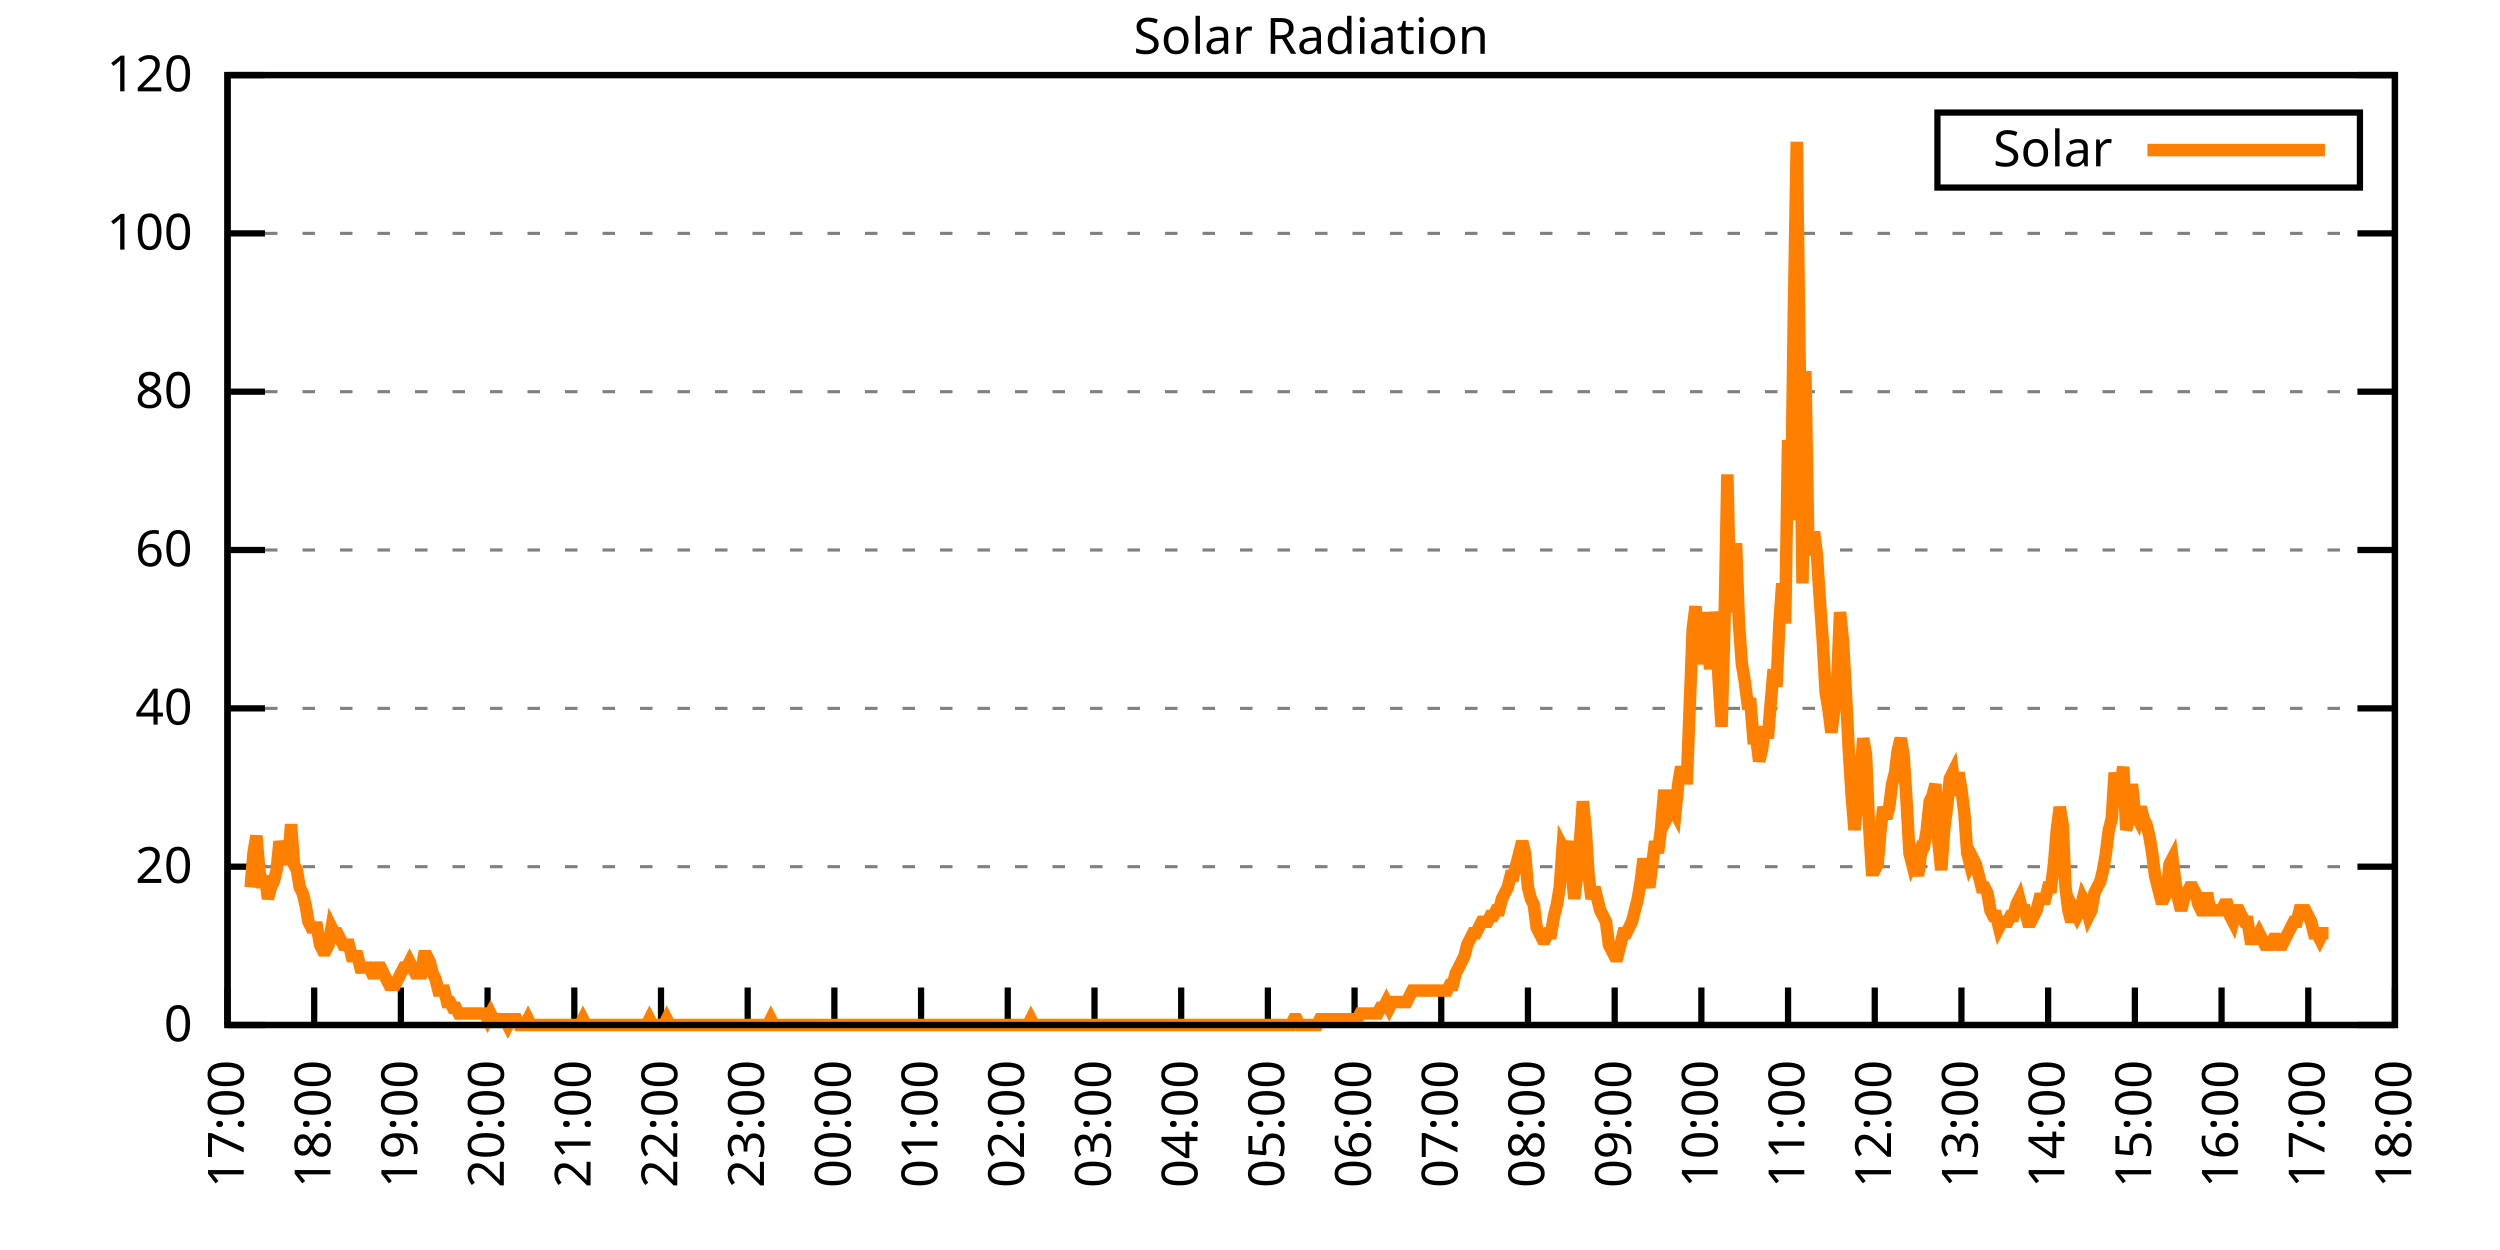
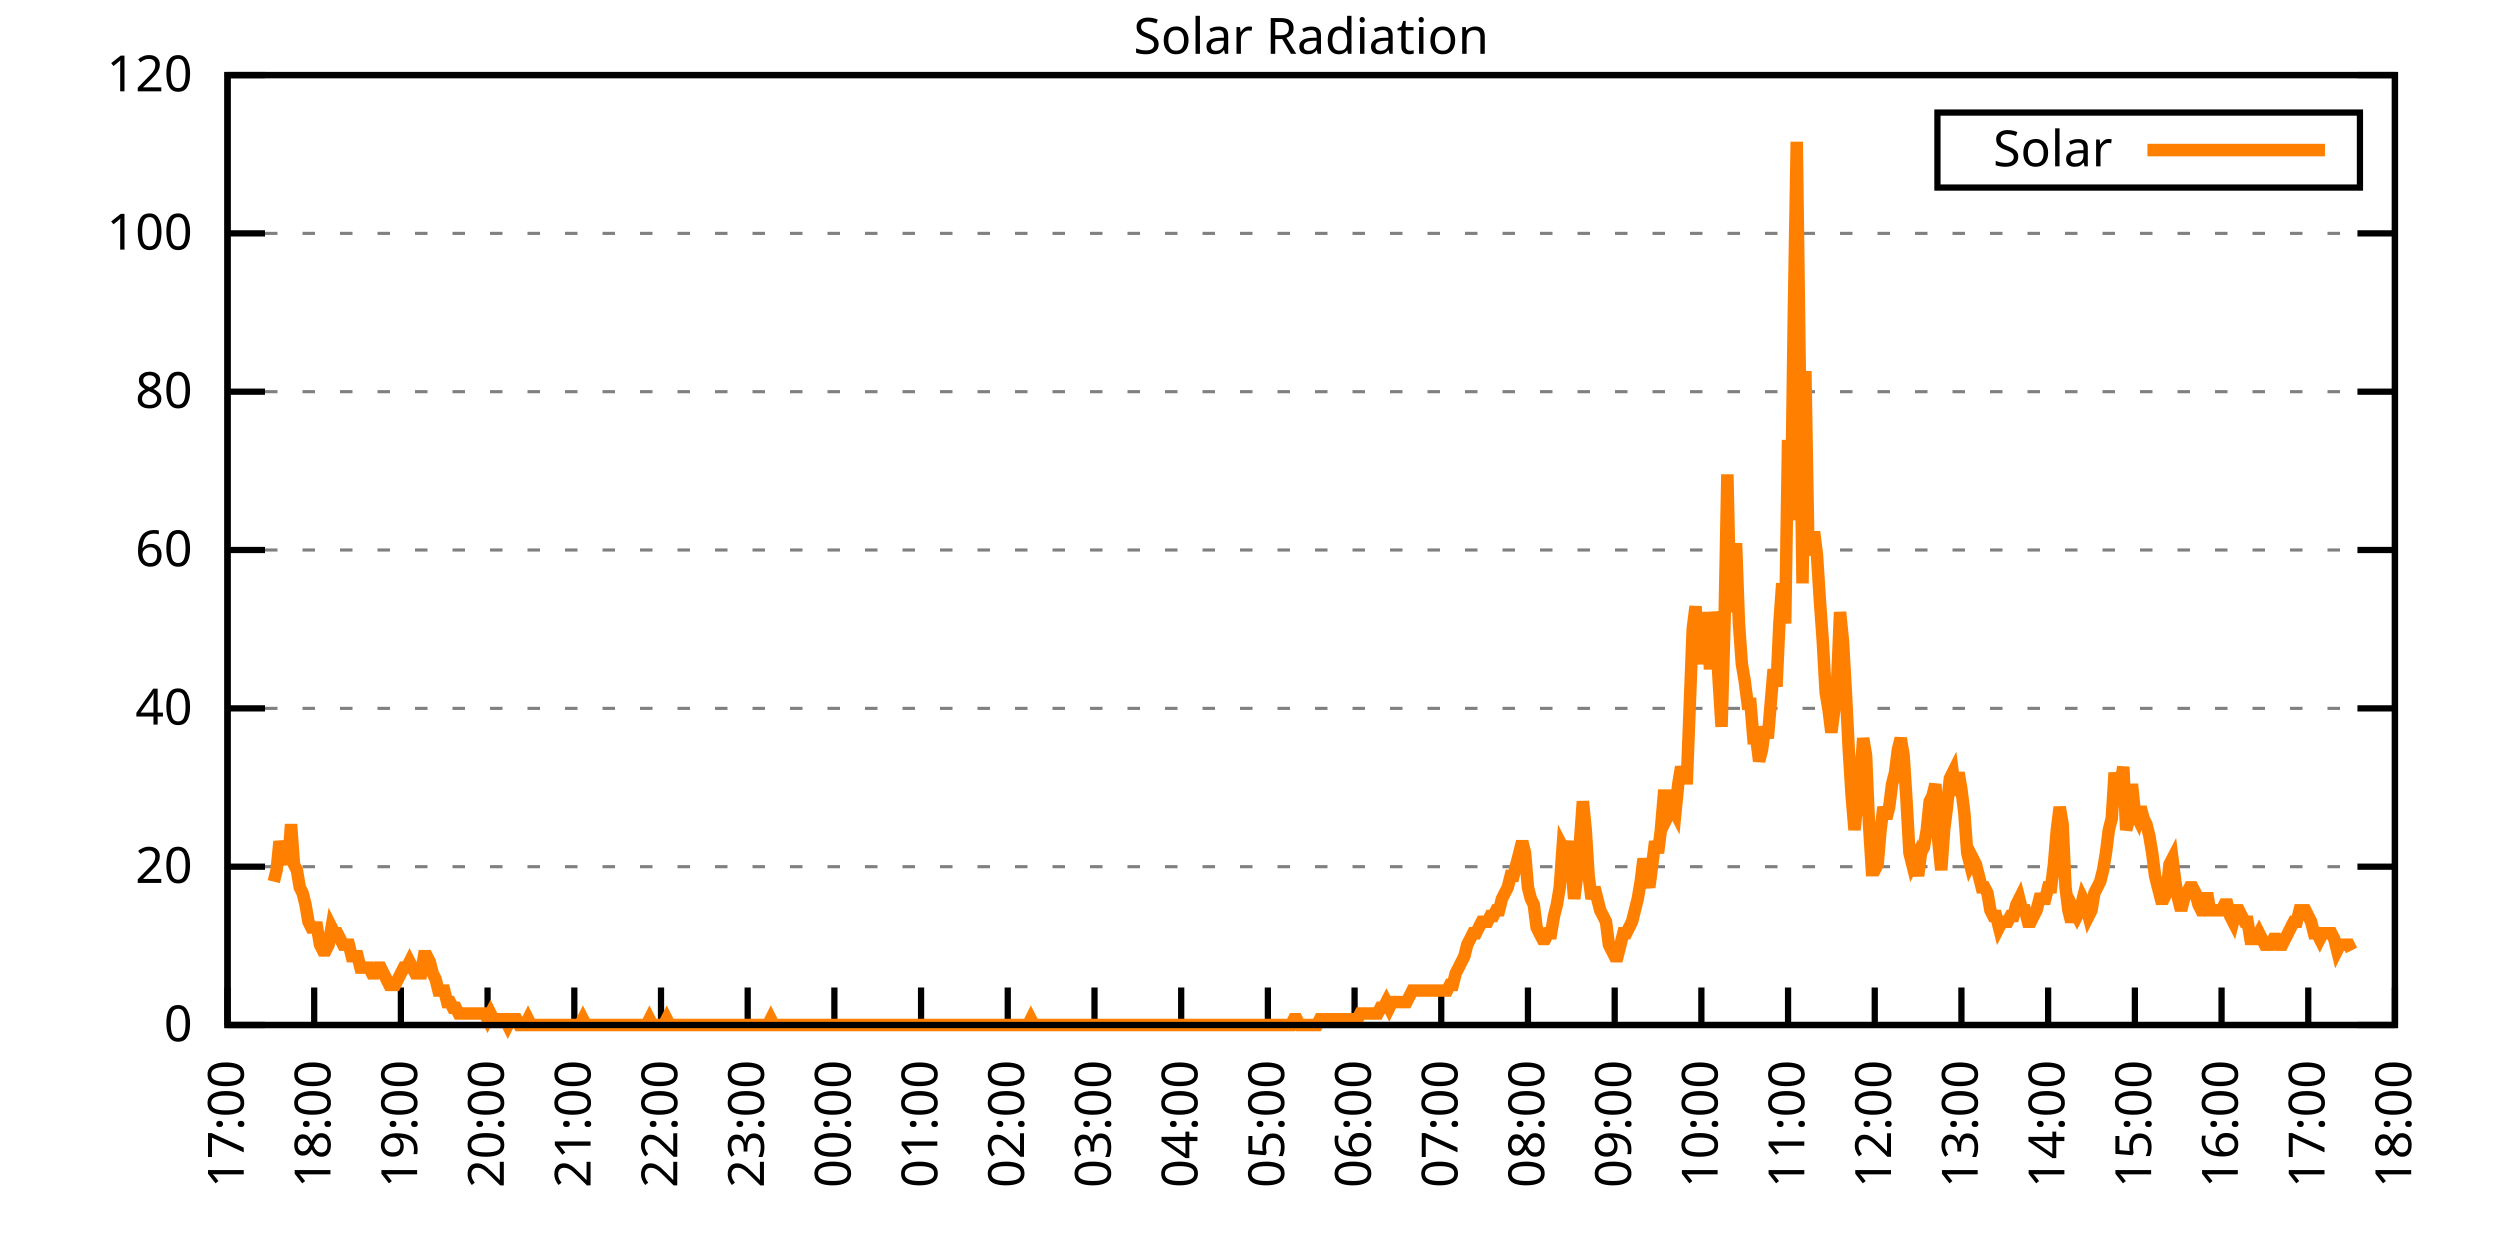
<svg xmlns="http://www.w3.org/2000/svg" xmlns:xlink="http://www.w3.org/1999/xlink" width="400" height="200" viewBox="0 0 400 200">
  <g id="gnuplot_canvas">
    <rect x="0" y="0" width="400" height="200" fill="none" />
    <defs>
      <circle id="gpDot" r="0.5" stroke-width="0.5" stroke="currentColor" />
      <path id="gpPt0" stroke-width="0.333" stroke="currentColor" d="M-1,0 h2 M0,-1 v2" />
      <path id="gpPt1" stroke-width="0.333" stroke="currentColor" d="M-1,-1 L1,1 M1,-1 L-1,1" />
      <path id="gpPt2" stroke-width="0.333" stroke="currentColor" d="M-1,0 L1,0 M0,-1 L0,1 M-1,-1 L1,1 M-1,1 L1,-1" />
      <rect id="gpPt3" stroke-width="0.333" stroke="currentColor" x="-1" y="-1" width="2" height="2" />
      <rect id="gpPt4" stroke-width="0.333" stroke="currentColor" fill="currentColor" x="-1" y="-1" width="2" height="2" />
      <circle id="gpPt5" stroke-width="0.333" stroke="currentColor" cx="0" cy="0" r="1" />
      <use xlink:href="#gpPt5" id="gpPt6" fill="currentColor" stroke="none" />
      <path id="gpPt7" stroke-width="0.333" stroke="currentColor" d="M0,-1.33 L-1.33,0.67 L1.33,0.67 z" />
      <use xlink:href="#gpPt7" id="gpPt8" fill="currentColor" stroke="none" />
      <use xlink:href="#gpPt7" id="gpPt9" stroke="currentColor" transform="rotate(180)" />
      <use xlink:href="#gpPt9" id="gpPt10" fill="currentColor" stroke="none" />
      <use xlink:href="#gpPt3" id="gpPt11" stroke="currentColor" transform="rotate(45)" />
      <use xlink:href="#gpPt11" id="gpPt12" fill="currentColor" stroke="none" />
      <path id="gpPt13" stroke-width="0.333" stroke="currentColor" d="M0,1.330 L1.265,0.411 L0.782,-1.067 L-0.782,-1.076 L-1.265,0.411 z" />
      <use xlink:href="#gpPt13" id="gpPt14" fill="currentColor" stroke="none" />
      <filter id="textbox" filterUnits="objectBoundingBox" x="0" y="0" height="1" width="1">
        <feFlood flood-color="white" flood-opacity="1" result="bgnd" />
        <feComposite in="SourceGraphic" in2="bgnd" operator="atop" />
      </filter>
      <filter id="greybox" filterUnits="objectBoundingBox" x="0" y="0" height="1" width="1">
        <feFlood flood-color="lightgrey" flood-opacity="1" result="grey" />
        <feComposite in="SourceGraphic" in2="grey" operator="atop" />
      </filter>
    </defs>
    <g fill="none" color="white" stroke="currentColor" stroke-width="1.00" stroke-linecap="butt" stroke-linejoin="miter">
</g>
    <g fill="none" color="black" stroke="currentColor" stroke-width="1.00" stroke-linecap="butt" stroke-linejoin="miter">
      <g stroke="none" shape-rendering="crispEdges">
        <polygon fill="rgb(255, 255, 255)" points="36.40,164.00 383.18,164.00 383.18,12.02 36.40,12.02 " />
      </g>
    </g>
    <g fill="none" color="black" stroke="currentColor" stroke-width="1.00" stroke-linecap="butt" stroke-linejoin="miter">
</g>
    <g fill="none" color="black" stroke="black" stroke-width="0.50" stroke-linecap="butt" stroke-linejoin="miter">
</g>
    <g fill="none" color="gray" stroke="currentColor" stroke-width="0.50" stroke-linecap="butt" stroke-linejoin="miter">
      <path stroke="gray" stroke-dasharray="2,4" class="gridline" d="M36.40,164.00 L383.19,164.00  " />
    </g>
    <g fill="none" color="gray" stroke="gray" stroke-width="1.00" stroke-linecap="butt" stroke-linejoin="miter">
</g>
    <g fill="none" color="black" stroke="currentColor" stroke-width="1.00" stroke-linecap="butt" stroke-linejoin="miter">
      <path stroke="black" d="M36.40,164.00 L42.40,164.00 M383.19,164.00 L377.19,164.00  " />
      <g transform="translate(30.80,166.60)" stroke="none" fill="black" font-family="Sans" font-size="8.00" text-anchor="end">
        <text>
          <tspan font-family="Sans"> 0</tspan>
        </text>
      </g>
    </g>
    <g fill="none" color="black" stroke="currentColor" stroke-width="1.00" stroke-linecap="butt" stroke-linejoin="miter">
</g>
    <g fill="none" color="black" stroke="black" stroke-width="0.50" stroke-linecap="butt" stroke-linejoin="miter">
</g>
    <g fill="none" color="gray" stroke="currentColor" stroke-width="0.50" stroke-linecap="butt" stroke-linejoin="miter">
      <path stroke="gray" stroke-dasharray="2,4" class="gridline" d="M36.40,138.67 L383.19,138.67  " />
    </g>
    <g fill="none" color="gray" stroke="gray" stroke-width="1.00" stroke-linecap="butt" stroke-linejoin="miter">
</g>
    <g fill="none" color="black" stroke="currentColor" stroke-width="1.00" stroke-linecap="butt" stroke-linejoin="miter">
      <path stroke="black" d="M36.40,138.67 L42.40,138.67 M383.19,138.67 L377.19,138.67  " />
      <g transform="translate(30.80,141.27)" stroke="none" fill="black" font-family="Sans" font-size="8.00" text-anchor="end">
        <text>
          <tspan font-family="Sans"> 20</tspan>
        </text>
      </g>
    </g>
    <g fill="none" color="black" stroke="currentColor" stroke-width="1.00" stroke-linecap="butt" stroke-linejoin="miter">
</g>
    <g fill="none" color="black" stroke="black" stroke-width="0.50" stroke-linecap="butt" stroke-linejoin="miter">
</g>
    <g fill="none" color="gray" stroke="currentColor" stroke-width="0.50" stroke-linecap="butt" stroke-linejoin="miter">
      <path stroke="gray" stroke-dasharray="2,4" class="gridline" d="M36.40,113.34 L383.19,113.34  " />
    </g>
    <g fill="none" color="gray" stroke="gray" stroke-width="1.00" stroke-linecap="butt" stroke-linejoin="miter">
</g>
    <g fill="none" color="black" stroke="currentColor" stroke-width="1.00" stroke-linecap="butt" stroke-linejoin="miter">
      <path stroke="black" d="M36.40,113.34 L42.40,113.34 M383.19,113.34 L377.19,113.34  " />
      <g transform="translate(30.80,115.94)" stroke="none" fill="black" font-family="Sans" font-size="8.00" text-anchor="end">
        <text>
          <tspan font-family="Sans"> 40</tspan>
        </text>
      </g>
    </g>
    <g fill="none" color="black" stroke="currentColor" stroke-width="1.00" stroke-linecap="butt" stroke-linejoin="miter">
</g>
    <g fill="none" color="black" stroke="black" stroke-width="0.50" stroke-linecap="butt" stroke-linejoin="miter">
</g>
    <g fill="none" color="gray" stroke="currentColor" stroke-width="0.50" stroke-linecap="butt" stroke-linejoin="miter">
      <path stroke="gray" stroke-dasharray="2,4" class="gridline" d="M36.40,88.00 L383.19,88.00  " />
    </g>
    <g fill="none" color="gray" stroke="gray" stroke-width="1.00" stroke-linecap="butt" stroke-linejoin="miter">
</g>
    <g fill="none" color="black" stroke="currentColor" stroke-width="1.00" stroke-linecap="butt" stroke-linejoin="miter">
      <path stroke="black" d="M36.40,88.00 L42.40,88.00 M383.19,88.00 L377.19,88.00  " />
      <g transform="translate(30.80,90.60)" stroke="none" fill="black" font-family="Sans" font-size="8.00" text-anchor="end">
        <text>
          <tspan font-family="Sans"> 60</tspan>
        </text>
      </g>
    </g>
    <g fill="none" color="black" stroke="currentColor" stroke-width="1.00" stroke-linecap="butt" stroke-linejoin="miter">
</g>
    <g fill="none" color="black" stroke="black" stroke-width="0.50" stroke-linecap="butt" stroke-linejoin="miter">
</g>
    <g fill="none" color="gray" stroke="currentColor" stroke-width="0.50" stroke-linecap="butt" stroke-linejoin="miter">
      <path stroke="gray" stroke-dasharray="2,4" class="gridline" d="M36.40,62.67 L383.19,62.67  " />
    </g>
    <g fill="none" color="gray" stroke="gray" stroke-width="1.00" stroke-linecap="butt" stroke-linejoin="miter">
</g>
    <g fill="none" color="black" stroke="currentColor" stroke-width="1.00" stroke-linecap="butt" stroke-linejoin="miter">
      <path stroke="black" d="M36.40,62.67 L42.40,62.67 M383.19,62.67 L377.19,62.67  " />
      <g transform="translate(30.80,65.27)" stroke="none" fill="black" font-family="Sans" font-size="8.00" text-anchor="end">
        <text>
          <tspan font-family="Sans"> 80</tspan>
        </text>
      </g>
    </g>
    <g fill="none" color="black" stroke="currentColor" stroke-width="1.00" stroke-linecap="butt" stroke-linejoin="miter">
</g>
    <g fill="none" color="black" stroke="black" stroke-width="0.50" stroke-linecap="butt" stroke-linejoin="miter">
</g>
    <g fill="none" color="gray" stroke="currentColor" stroke-width="0.50" stroke-linecap="butt" stroke-linejoin="miter">
      <path stroke="gray" stroke-dasharray="2,4" class="gridline" d="M36.40,37.34 L383.19,37.34  " />
    </g>
    <g fill="none" color="gray" stroke="gray" stroke-width="1.00" stroke-linecap="butt" stroke-linejoin="miter">
</g>
    <g fill="none" color="black" stroke="currentColor" stroke-width="1.00" stroke-linecap="butt" stroke-linejoin="miter">
      <path stroke="black" d="M36.40,37.34 L42.40,37.34 M383.19,37.34 L377.19,37.34  " />
      <g transform="translate(30.80,39.94)" stroke="none" fill="black" font-family="Sans" font-size="8.00" text-anchor="end">
        <text>
          <tspan font-family="Sans"> 100</tspan>
        </text>
      </g>
    </g>
    <g fill="none" color="black" stroke="currentColor" stroke-width="1.00" stroke-linecap="butt" stroke-linejoin="miter">
</g>
    <g fill="none" color="black" stroke="black" stroke-width="0.50" stroke-linecap="butt" stroke-linejoin="miter">
</g>
    <g fill="none" color="gray" stroke="currentColor" stroke-width="0.50" stroke-linecap="butt" stroke-linejoin="miter">
      <path stroke="gray" stroke-dasharray="2,4" class="gridline" d="M36.40,12.01 L383.19,12.01  " />
    </g>
    <g fill="none" color="gray" stroke="gray" stroke-width="1.00" stroke-linecap="butt" stroke-linejoin="miter">
</g>
    <g fill="none" color="black" stroke="currentColor" stroke-width="1.00" stroke-linecap="butt" stroke-linejoin="miter">
      <path stroke="black" d="M36.40,12.01 L42.40,12.01 M383.19,12.01 L377.19,12.01  " />
      <g transform="translate(30.80,14.61)" stroke="none" fill="black" font-family="Sans" font-size="8.00" text-anchor="end">
        <text>
          <tspan font-family="Sans"> 120</tspan>
        </text>
      </g>
    </g>
    <g fill="none" color="black" stroke="currentColor" stroke-width="1.00" stroke-linecap="butt" stroke-linejoin="miter">
      <path stroke="black" d="M36.40,164.00 L36.40,158.00  " />
      <g transform="translate(39.00,169.60) rotate(270.00)" stroke="none" fill="black" font-family="Sans" font-size="8.00" text-anchor="end">
        <text>
          <tspan font-family="Sans">17:00</tspan>
        </text>
      </g>
    </g>
    <g fill="none" color="black" stroke="currentColor" stroke-width="1.00" stroke-linecap="butt" stroke-linejoin="miter">
      <path stroke="black" d="M50.27,164.00 L50.27,158.00  " />
      <g transform="translate(52.87,169.60) rotate(270.00)" stroke="none" fill="black" font-family="Sans" font-size="8.00" text-anchor="end">
        <text>
          <tspan font-family="Sans">18:00</tspan>
        </text>
      </g>
    </g>
    <g fill="none" color="black" stroke="currentColor" stroke-width="1.00" stroke-linecap="butt" stroke-linejoin="miter">
      <path stroke="black" d="M64.14,164.00 L64.14,158.00  " />
      <g transform="translate(66.74,169.60) rotate(270.00)" stroke="none" fill="black" font-family="Sans" font-size="8.00" text-anchor="end">
        <text>
          <tspan font-family="Sans">19:00</tspan>
        </text>
      </g>
    </g>
    <g fill="none" color="black" stroke="currentColor" stroke-width="1.00" stroke-linecap="butt" stroke-linejoin="miter">
      <path stroke="black" d="M78.01,164.00 L78.01,158.00  " />
      <g transform="translate(80.61,169.60) rotate(270.00)" stroke="none" fill="black" font-family="Sans" font-size="8.00" text-anchor="end">
        <text>
          <tspan font-family="Sans">20:00</tspan>
        </text>
      </g>
    </g>
    <g fill="none" color="black" stroke="currentColor" stroke-width="1.00" stroke-linecap="butt" stroke-linejoin="miter">
      <path stroke="black" d="M91.89,164.00 L91.89,158.00  " />
      <g transform="translate(94.49,169.60) rotate(270.00)" stroke="none" fill="black" font-family="Sans" font-size="8.00" text-anchor="end">
        <text>
          <tspan font-family="Sans">21:00</tspan>
        </text>
      </g>
    </g>
    <g fill="none" color="black" stroke="currentColor" stroke-width="1.00" stroke-linecap="butt" stroke-linejoin="miter">
      <path stroke="black" d="M105.76,164.00 L105.76,158.00  " />
      <g transform="translate(108.36,169.60) rotate(270.00)" stroke="none" fill="black" font-family="Sans" font-size="8.00" text-anchor="end">
        <text>
          <tspan font-family="Sans">22:00</tspan>
        </text>
      </g>
    </g>
    <g fill="none" color="black" stroke="currentColor" stroke-width="1.00" stroke-linecap="butt" stroke-linejoin="miter">
      <path stroke="black" d="M119.63,164.00 L119.63,158.00  " />
      <g transform="translate(122.23,169.60) rotate(270.00)" stroke="none" fill="black" font-family="Sans" font-size="8.00" text-anchor="end">
        <text>
          <tspan font-family="Sans">23:00</tspan>
        </text>
      </g>
    </g>
    <g fill="none" color="black" stroke="currentColor" stroke-width="1.00" stroke-linecap="butt" stroke-linejoin="miter">
      <path stroke="black" d="M133.50,164.00 L133.50,158.00  " />
      <g transform="translate(136.10,169.60) rotate(270.00)" stroke="none" fill="black" font-family="Sans" font-size="8.00" text-anchor="end">
        <text>
          <tspan font-family="Sans">00:00</tspan>
        </text>
      </g>
    </g>
    <g fill="none" color="black" stroke="currentColor" stroke-width="1.00" stroke-linecap="butt" stroke-linejoin="miter">
      <path stroke="black" d="M147.37,164.00 L147.37,158.00  " />
      <g transform="translate(149.97,169.60) rotate(270.00)" stroke="none" fill="black" font-family="Sans" font-size="8.00" text-anchor="end">
        <text>
          <tspan font-family="Sans">01:00</tspan>
        </text>
      </g>
    </g>
    <g fill="none" color="black" stroke="currentColor" stroke-width="1.00" stroke-linecap="butt" stroke-linejoin="miter">
      <path stroke="black" d="M161.24,164.00 L161.24,158.00  " />
      <g transform="translate(163.84,169.60) rotate(270.00)" stroke="none" fill="black" font-family="Sans" font-size="8.00" text-anchor="end">
        <text>
          <tspan font-family="Sans">02:00</tspan>
        </text>
      </g>
    </g>
    <g fill="none" color="black" stroke="currentColor" stroke-width="1.00" stroke-linecap="butt" stroke-linejoin="miter">
      <path stroke="black" d="M175.12,164.00 L175.12,158.00  " />
      <g transform="translate(177.72,169.60) rotate(270.00)" stroke="none" fill="black" font-family="Sans" font-size="8.00" text-anchor="end">
        <text>
          <tspan font-family="Sans">03:00</tspan>
        </text>
      </g>
    </g>
    <g fill="none" color="black" stroke="currentColor" stroke-width="1.00" stroke-linecap="butt" stroke-linejoin="miter">
      <path stroke="black" d="M188.99,164.00 L188.99,158.00  " />
      <g transform="translate(191.59,169.60) rotate(270.00)" stroke="none" fill="black" font-family="Sans" font-size="8.00" text-anchor="end">
        <text>
          <tspan font-family="Sans">04:00</tspan>
        </text>
      </g>
    </g>
    <g fill="none" color="black" stroke="currentColor" stroke-width="1.00" stroke-linecap="butt" stroke-linejoin="miter">
      <path stroke="black" d="M202.86,164.00 L202.86,158.00  " />
      <g transform="translate(205.46,169.60) rotate(270.00)" stroke="none" fill="black" font-family="Sans" font-size="8.00" text-anchor="end">
        <text>
          <tspan font-family="Sans">05:00</tspan>
        </text>
      </g>
    </g>
    <g fill="none" color="black" stroke="currentColor" stroke-width="1.00" stroke-linecap="butt" stroke-linejoin="miter">
      <path stroke="black" d="M216.73,164.00 L216.73,158.00  " />
      <g transform="translate(219.33,169.60) rotate(270.00)" stroke="none" fill="black" font-family="Sans" font-size="8.00" text-anchor="end">
        <text>
          <tspan font-family="Sans">06:00</tspan>
        </text>
      </g>
    </g>
    <g fill="none" color="black" stroke="currentColor" stroke-width="1.00" stroke-linecap="butt" stroke-linejoin="miter">
      <path stroke="black" d="M230.60,164.00 L230.60,158.00  " />
      <g transform="translate(233.20,169.60) rotate(270.00)" stroke="none" fill="black" font-family="Sans" font-size="8.00" text-anchor="end">
        <text>
          <tspan font-family="Sans">07:00</tspan>
        </text>
      </g>
    </g>
    <g fill="none" color="black" stroke="currentColor" stroke-width="1.00" stroke-linecap="butt" stroke-linejoin="miter">
      <path stroke="black" d="M244.47,164.00 L244.47,158.00  " />
      <g transform="translate(247.07,169.60) rotate(270.00)" stroke="none" fill="black" font-family="Sans" font-size="8.00" text-anchor="end">
        <text>
          <tspan font-family="Sans">08:00</tspan>
        </text>
      </g>
    </g>
    <g fill="none" color="black" stroke="currentColor" stroke-width="1.00" stroke-linecap="butt" stroke-linejoin="miter">
      <path stroke="black" d="M258.35,164.00 L258.35,158.00  " />
      <g transform="translate(260.95,169.60) rotate(270.00)" stroke="none" fill="black" font-family="Sans" font-size="8.00" text-anchor="end">
        <text>
          <tspan font-family="Sans">09:00</tspan>
        </text>
      </g>
    </g>
    <g fill="none" color="black" stroke="currentColor" stroke-width="1.00" stroke-linecap="butt" stroke-linejoin="miter">
      <path stroke="black" d="M272.22,164.00 L272.22,158.00  " />
      <g transform="translate(274.82,169.60) rotate(270.00)" stroke="none" fill="black" font-family="Sans" font-size="8.00" text-anchor="end">
        <text>
          <tspan font-family="Sans">10:00</tspan>
        </text>
      </g>
    </g>
    <g fill="none" color="black" stroke="currentColor" stroke-width="1.00" stroke-linecap="butt" stroke-linejoin="miter">
      <path stroke="black" d="M286.09,164.00 L286.09,158.00  " />
      <g transform="translate(288.69,169.60) rotate(270.00)" stroke="none" fill="black" font-family="Sans" font-size="8.00" text-anchor="end">
        <text>
          <tspan font-family="Sans">11:00</tspan>
        </text>
      </g>
    </g>
    <g fill="none" color="black" stroke="currentColor" stroke-width="1.00" stroke-linecap="butt" stroke-linejoin="miter">
      <path stroke="black" d="M299.96,164.00 L299.96,158.00  " />
      <g transform="translate(302.56,169.60) rotate(270.00)" stroke="none" fill="black" font-family="Sans" font-size="8.00" text-anchor="end">
        <text>
          <tspan font-family="Sans">12:00</tspan>
        </text>
      </g>
    </g>
    <g fill="none" color="black" stroke="currentColor" stroke-width="1.00" stroke-linecap="butt" stroke-linejoin="miter">
      <path stroke="black" d="M313.83,164.00 L313.83,158.00  " />
      <g transform="translate(316.43,169.60) rotate(270.00)" stroke="none" fill="black" font-family="Sans" font-size="8.00" text-anchor="end">
        <text>
          <tspan font-family="Sans">13:00</tspan>
        </text>
      </g>
    </g>
    <g fill="none" color="black" stroke="currentColor" stroke-width="1.00" stroke-linecap="butt" stroke-linejoin="miter">
      <path stroke="black" d="M327.70,164.00 L327.70,158.00  " />
      <g transform="translate(330.30,169.60) rotate(270.00)" stroke="none" fill="black" font-family="Sans" font-size="8.00" text-anchor="end">
        <text>
          <tspan font-family="Sans">14:00</tspan>
        </text>
      </g>
    </g>
    <g fill="none" color="black" stroke="currentColor" stroke-width="1.00" stroke-linecap="butt" stroke-linejoin="miter">
      <path stroke="black" d="M341.58,164.00 L341.58,158.00  " />
      <g transform="translate(344.18,169.60) rotate(270.00)" stroke="none" fill="black" font-family="Sans" font-size="8.00" text-anchor="end">
        <text>
          <tspan font-family="Sans">15:00</tspan>
        </text>
      </g>
    </g>
    <g fill="none" color="black" stroke="currentColor" stroke-width="1.00" stroke-linecap="butt" stroke-linejoin="miter">
      <path stroke="black" d="M355.45,164.00 L355.45,158.00  " />
      <g transform="translate(358.05,169.60) rotate(270.00)" stroke="none" fill="black" font-family="Sans" font-size="8.00" text-anchor="end">
        <text>
          <tspan font-family="Sans">16:00</tspan>
        </text>
      </g>
    </g>
    <g fill="none" color="black" stroke="currentColor" stroke-width="1.00" stroke-linecap="butt" stroke-linejoin="miter">
      <path stroke="black" d="M369.32,164.00 L369.32,158.00  " />
      <g transform="translate(371.92,169.60) rotate(270.00)" stroke="none" fill="black" font-family="Sans" font-size="8.00" text-anchor="end">
        <text>
          <tspan font-family="Sans">17:00</tspan>
        </text>
      </g>
    </g>
    <g fill="none" color="black" stroke="currentColor" stroke-width="1.00" stroke-linecap="butt" stroke-linejoin="miter">
      <path stroke="black" d="M383.19,164.00 L383.19,158.00  " />
      <g transform="translate(385.79,169.60) rotate(270.00)" stroke="none" fill="black" font-family="Sans" font-size="8.00" text-anchor="end">
        <text>
          <tspan font-family="Sans">18:00</tspan>
        </text>
      </g>
    </g>
    <g fill="none" color="black" stroke="currentColor" stroke-width="1.00" stroke-linecap="butt" stroke-linejoin="miter">
</g>
    <g fill="none" color="black" stroke="currentColor" stroke-width="1.00" stroke-linecap="butt" stroke-linejoin="miter">
      <path stroke="black" d="M36.40,12.01 L36.40,164.00 L383.19,164.00 L383.19,12.01 L36.40,12.01 Z  " />
    </g>
    <g fill="none" color="black" stroke="currentColor" stroke-width="1.00" stroke-linecap="butt" stroke-linejoin="miter">
</g>
    <g fill="none" color="black" stroke="currentColor" stroke-width="1.00" stroke-linecap="butt" stroke-linejoin="miter">
      <path stroke="black" d="M309.99,30.01 L309.99,18.01 L377.59,18.01 L377.59,30.01 L309.99,30.01 Z  " />
    </g>
    <g id="Solar_Radiation_plot_1">
      <g fill="none" color="white" stroke="black" stroke-width="2.00" stroke-linecap="butt" stroke-linejoin="miter">
</g>
      <g fill="none" color="black" stroke="currentColor" stroke-width="2.00" stroke-linecap="butt" stroke-linejoin="miter">
        <g transform="translate(337.99,26.61)" stroke="none" fill="black" font-family="Sans" font-size="8.00" text-anchor="end">
          <text>
            <tspan font-family="Sans">Solar</tspan>
          </text>
        </g>
      </g>
      <g fill="none" color="black" stroke="currentColor" stroke-width="2.00" stroke-linecap="butt" stroke-linejoin="miter">
-         <path stroke="rgb(255, 127,   0)" d="M343.59,24.01 L371.99,24.01 M40.10,141.98 L40.56,136.47 L41.02,133.72 L41.49,139.22 L41.95,141.98 L42.41,140.14   L42.87,143.81 L43.34,141.98 L43.80,141.06 L44.26,139.22 L44.72,134.63 L45.19,136.47 L45.65,136.47 L46.11,138.30   L46.57,131.88 L47.03,138.30 L47.50,139.22 L47.96,141.98 L48.42,142.89 L48.88,144.73 L49.35,147.48 L49.81,148.40   L50.27,148.40 L50.73,148.40 L51.20,151.15 L51.66,152.07 L52.12,152.07 L52.58,151.15 L53.05,148.40 L53.51,149.32   L53.97,149.32 L54.43,150.23 L54.90,151.15 L55.36,151.15 L55.82,151.15 L56.28,152.99 L56.75,152.99 L57.21,152.99   L57.67,154.82 L58.13,154.82 L58.59,154.82 L59.06,154.82 L59.52,155.74 L59.98,155.74 L60.44,154.82 L60.91,154.82   L61.37,155.74 L61.83,156.66 L62.29,157.58 L62.76,157.58 L63.22,157.58 L63.68,156.66 L64.14,155.74 L64.61,154.82   L65.07,154.82 L65.53,153.91 L65.99,154.82 L66.46,155.74 L66.92,155.74 L67.38,155.74 L67.84,152.99 L68.30,152.99   L68.77,153.91 L69.23,155.74 L69.69,156.66 L70.15,158.49 L70.62,158.49 L71.08,158.49 L71.54,160.33 L72.00,160.33   L72.47,161.25 L72.93,161.25 L73.39,162.16 L73.85,162.16 L74.32,162.16 L74.78,162.16 L75.24,162.16 L75.70,162.16   L76.17,162.16 L76.63,162.16 L77.09,162.16 L77.55,162.16 L78.01,163.08 L78.48,162.16 L78.94,163.08 L79.40,163.08   L79.86,163.08 L80.33,163.08 L80.79,163.08 L81.25,164.00 L81.71,163.08 L82.18,163.08 L82.64,163.08 L83.10,164.00   L83.56,164.00 L84.03,164.00 L84.49,163.08 L84.95,164.00 L85.41,164.00 L85.88,164.00 L86.34,164.00 L86.80,164.00   L87.26,164.00 L87.72,164.00 L88.19,164.00 L88.65,164.00 L89.11,164.00 L89.57,164.00 L90.04,164.00 L90.50,164.00   L90.96,164.00 L91.42,164.00 L91.89,164.00 L92.35,164.00 L92.81,164.00 L93.27,163.08 L93.74,164.00 L94.20,164.00   L94.66,164.00 L95.12,164.00 L95.59,164.00 L96.05,164.00 L96.51,164.00 L96.97,164.00 L97.44,164.00 L97.90,164.00   L98.36,164.00 L98.82,164.00 L99.28,164.00 L99.75,164.00 L100.21,164.00 L100.67,164.00 L101.13,164.00 L101.60,164.00   L102.06,164.00 L102.52,164.00 L102.98,164.00 L103.45,164.00 L103.91,163.08 L104.37,164.00 L104.83,164.00 L105.30,164.00   L105.76,164.00 L106.22,164.00 L106.68,163.08 L107.15,164.00 L107.61,164.00 L108.07,164.00 L108.53,164.00 L108.99,164.00   L109.46,164.00 L109.92,164.00 L110.38,164.00 L110.84,164.00 L111.31,164.00 L111.77,164.00 L112.23,164.00 L112.69,164.00   L113.16,164.00 L113.62,164.00 L114.08,164.00 L114.54,164.00 L115.01,164.00 L115.47,164.00 L115.93,164.00 L116.39,164.00   L116.86,164.00 L117.32,164.00 L117.78,164.00 L118.24,164.00 L118.70,164.00 L119.17,164.00 L119.63,164.00 L120.09,164.00   L120.55,164.00 L121.02,164.00 L121.48,164.00 L121.94,164.00 L122.40,164.00 L122.87,164.00 L123.33,163.08 L123.79,164.00   L124.25,164.00 L124.72,164.00 L125.18,164.00 L125.64,164.00 L126.10,164.00 L126.57,164.00 L127.03,164.00 L127.49,164.00   L127.95,164.00 L128.41,164.00 L128.88,164.00 L129.34,164.00 L129.80,164.00 L130.26,164.00 L130.73,164.00 L131.19,164.00   L131.65,164.00 L132.11,164.00 L132.58,164.00 L133.04,164.00 L133.50,164.00 L133.96,164.00 L134.43,164.00 L134.89,164.00   L135.35,164.00 L135.81,164.00 L136.28,164.00 L136.74,164.00 L137.20,164.00 L137.66,164.00 L138.13,164.00 L138.59,164.00   L139.05,164.00 L139.51,164.00 L139.97,164.00 L140.44,164.00 L140.90,164.00 L141.36,164.00 L141.82,164.00 L142.29,164.00   L142.75,164.00 L143.21,164.00 L143.67,164.00 L144.14,164.00 L144.60,164.00 L145.06,164.00 L145.52,164.00 L145.99,164.00   L146.45,164.00 L146.91,164.00 L147.37,164.00 L147.84,164.00 L148.30,164.00 L148.76,164.00 L149.22,164.00 L149.68,164.00   L150.15,164.00 L150.61,164.00 L151.07,164.00 L151.53,164.00 L152.00,164.00 L152.46,164.00 L152.92,164.00 L153.38,164.00   L153.85,164.00 L154.31,164.00 L154.77,164.00 L155.23,164.00 L155.70,164.00 L156.16,164.00 L156.62,164.00 L157.08,164.00   L157.55,164.00 L158.01,164.00 L158.47,164.00 L158.93,164.00 L159.39,164.00 L159.86,164.00 L160.32,164.00 L160.78,164.00   L161.24,164.00 L161.71,164.00 L162.17,164.00 L162.63,164.00 L163.09,164.00 L163.56,164.00 L164.02,164.00 L164.48,164.00   L164.94,163.08 L165.41,164.00 L165.87,164.00 L166.33,164.00 L166.79,164.00 L167.26,164.00 L167.72,164.00 L168.18,164.00   L168.64,164.00 L169.10,164.00 L169.57,164.00 L170.03,164.00 L170.49,164.00 L170.95,164.00 L171.42,164.00 L171.88,164.00   L172.34,164.00 L172.80,164.00 L173.27,164.00 L173.73,164.00 L174.19,164.00 L174.65,164.00 L175.12,164.00 L175.58,164.00   L176.04,164.00 L176.50,164.00 L176.97,164.00 L177.43,164.00 L177.89,164.00 L178.35,164.00 L178.82,164.00 L179.28,164.00   L179.74,164.00 L180.20,164.00 L180.66,164.00 L181.13,164.00 L181.59,164.00 L182.05,164.00 L182.51,164.00 L182.98,164.00   L183.44,164.00 L183.90,164.00 L184.36,164.00 L184.83,164.00 L185.29,164.00 L185.75,164.00 L186.21,164.00 L186.68,164.00   L187.14,164.00 L187.60,164.00 L188.06,164.00 L188.53,164.00 L188.99,164.00 L189.45,164.00 L189.91,164.00 L190.37,164.00   L190.84,164.00 L191.30,164.00 L191.76,164.00 L192.22,164.00 L192.69,164.00 L193.15,164.00 L193.61,164.00 L194.07,164.00   L194.54,164.00 L195.00,164.00 L195.46,164.00 L195.92,164.00 L196.39,164.00 L196.85,164.00 L197.31,164.00 L197.77,164.00   L198.24,164.00 L198.70,164.00 L199.16,164.00 L199.62,164.00 L200.08,164.00 L200.55,164.00 L201.01,164.00 L201.47,164.00   L201.93,164.00 L202.40,164.00 L202.86,164.00 L203.32,164.00 L203.78,164.00 L204.25,164.00 L204.71,164.00 L205.17,164.00   L205.63,164.00 L206.10,164.00 L206.56,164.00 L207.02,163.08 L207.48,163.08 L207.95,164.00 L208.41,164.00 L208.87,164.00   L209.33,164.00 L209.80,164.00 L210.26,164.00 L210.72,164.00 L211.18,163.08 L211.64,163.08 L212.11,163.08 L212.57,163.08   L213.03,163.08 L213.49,163.08 L213.96,163.08 L214.42,163.08 L214.88,163.08 L215.34,163.08 L215.81,163.08 L216.27,163.08   L216.73,163.08 L217.19,163.08 L217.66,162.16 L218.12,162.16 L218.58,162.16 L219.04,162.16 L219.51,162.16 L219.97,162.16   L220.43,162.16 L220.89,161.25 L221.35,161.25 L221.82,160.33 L222.28,161.25 L222.74,160.33 L223.20,160.33 L223.67,160.33   L224.13,160.33 L224.59,160.33 L225.05,160.33 L225.52,159.41 L225.98,158.49 L226.44,158.49 L226.90,158.49 L227.37,158.49   L227.83,158.49 L228.29,158.49 L228.75,158.49 L229.22,158.49 L229.68,158.49 L230.14,158.49 L230.60,158.49 L231.06,158.49   L231.53,158.49 L231.99,157.58 L232.45,157.58 L232.91,155.74 L233.38,154.82 L233.84,153.91 L234.30,152.99 L234.76,151.15   L235.23,150.23 L235.69,149.32 L236.15,149.32 L236.61,148.40 L237.08,147.48 L237.54,147.48 L238.00,147.48 L238.46,146.56   L238.93,146.56 L239.39,145.65 L239.85,145.65 L240.31,143.81 L240.77,142.89 L241.24,141.98 L241.70,140.14 L242.16,140.14   L242.62,138.30 L243.09,136.47 L243.55,134.63 L244.01,136.47 L244.47,141.98 L244.94,143.81 L245.40,144.73 L245.86,148.40   L246.32,149.32 L246.79,150.23 L247.25,150.23 L247.71,149.32 L248.17,149.32 L248.64,146.56 L249.10,144.73 L249.56,141.98   L250.02,135.55 L250.49,136.47 L250.95,134.63 L251.41,138.30 L251.87,143.81 L252.33,140.14 L252.80,134.63 L253.26,128.21   L253.72,132.80 L254.18,140.14 L254.65,143.81 L255.11,141.98 L255.57,143.81 L256.03,145.65 L256.50,146.56 L256.96,147.48   L257.42,151.15 L257.88,152.07 L258.35,152.99 L258.81,152.99 L259.27,151.15 L259.73,149.32 L260.20,149.32 L260.66,148.40   L261.12,147.48 L261.58,145.65 L262.04,143.81 L262.51,141.06 L262.97,137.39 L263.43,140.14 L263.89,141.98 L264.36,138.30   L264.82,134.63 L265.28,136.47 L265.74,132.80 L266.21,127.29 L266.67,127.29 L267.13,130.05 L267.59,129.13 L268.06,130.05   L268.52,125.46 L268.98,122.70 L269.44,124.54 L269.91,124.54 L270.37,112.61 L270.83,100.68 L271.29,97.01 L271.75,106.19   L272.22,103.43 L272.68,106.19 L273.14,97.93 L273.60,107.10 L274.07,97.93 L274.53,100.68 L274.99,108.94 L275.45,116.28   L275.92,99.76 L276.38,75.90 L276.84,97.01 L277.30,97.01 L277.77,86.91 L278.23,99.76 L278.69,106.19 L279.15,108.94   L279.62,112.61 L280.08,112.61 L280.54,118.12 L281.00,118.12 L281.46,121.79 L281.93,119.95 L282.39,116.28 L282.85,118.12   L283.31,112.61 L283.78,107.10 L284.24,109.86 L284.70,99.76 L285.16,93.34 L285.63,99.76 L286.09,70.40 L286.55,83.24   L287.01,50.21 L287.48,22.68 L287.94,57.55 L288.40,93.34 L288.86,59.38 L289.33,86.91 L289.79,88.75 L290.25,85.08   L290.71,88.75 L291.18,96.09 L291.64,102.51 L292.10,110.77 L292.56,113.53 L293.02,117.20 L293.49,113.53 L293.95,108.94   L294.41,97.93 L294.87,102.51 L295.34,110.77 L295.80,119.95 L296.26,127.29 L296.72,132.80 L297.19,128.21 L297.65,124.54   L298.11,118.12 L298.57,120.87 L299.04,131.88 L299.50,139.22 L299.96,139.22 L300.42,138.30 L300.89,132.80 L301.35,129.13   L301.81,130.96 L302.27,129.13 L302.73,125.46 L303.20,123.62 L303.66,119.95 L304.12,118.12 L304.58,120.87 L305.05,128.21   L305.51,136.47 L305.97,138.30 L306.43,137.39 L306.90,140.14 L307.36,136.47 L307.82,135.55 L308.28,132.80 L308.75,128.21   L309.21,127.29 L309.67,125.46 L310.13,134.63 L310.60,139.22 L311.06,132.80 L311.52,129.13 L311.98,124.54 L312.44,123.62   L312.91,127.29 L313.37,123.62 L313.83,126.37 L314.29,130.05 L314.76,136.47 L315.22,138.30 L315.68,137.39 L316.14,138.30   L316.61,140.14 L317.07,141.98 L317.53,141.98 L317.99,142.89 L318.46,145.65 L318.92,146.56 L319.38,146.56 L319.84,148.40   L320.31,147.48 L320.77,147.48 L321.23,147.48 L321.69,146.56 L322.15,146.56 L322.62,144.73 L323.08,143.81 L323.54,145.65   L324.00,145.65 L324.47,147.48 L324.93,147.48 L325.39,146.56 L325.85,145.65 L326.32,143.81 L326.78,143.81 L327.24,143.81   L327.70,141.98 L328.17,141.98 L328.63,138.30 L329.09,132.80 L329.55,129.13 L330.02,131.88 L330.48,141.98 L330.94,145.65   L331.40,147.48 L331.87,145.65 L332.33,146.56 L332.79,145.65 L333.25,143.81 L333.71,144.73 L334.18,146.56 L334.64,145.65   L335.10,142.89 L335.56,141.98 L336.03,141.06 L336.49,139.22 L336.95,136.47 L337.41,132.80 L337.88,130.96 L338.34,123.62   L338.80,127.29 L339.26,125.46 L339.73,122.70 L340.19,132.80 L340.65,130.96 L341.11,125.46 L341.58,130.05 L342.04,130.96   L342.50,129.13 L342.96,130.96 L343.42,131.88 L343.89,133.72 L344.35,136.47 L344.81,140.14 L345.27,141.98 L345.74,143.81   L346.20,143.81 L346.66,142.89 L347.12,138.30 L347.59,137.39 L348.05,141.06 L348.51,143.81 L348.97,145.65 L349.44,143.81   L349.90,142.89 L350.36,141.98 L350.82,141.98 L351.29,142.89 L351.75,144.73 L352.21,145.65 L352.67,145.65 L353.13,142.89   L353.60,145.65 L354.06,145.65 L354.52,145.65 L354.98,145.65 L355.45,145.65 L355.91,144.73 L356.37,144.73 L356.83,146.56   L357.30,147.48 L357.76,145.65 L358.22,145.65 L358.68,146.56 L359.15,147.48 L359.61,147.48 L360.07,150.23 L360.53,150.23   L361.00,150.23 L361.46,149.32 L361.92,150.23 L362.38,151.15 L362.84,151.15 L363.31,151.15 L363.77,150.23 L364.23,150.23   L364.69,151.15 L365.16,151.15 L365.62,150.23 L366.08,149.32 L366.54,148.40 L367.01,147.48 L367.47,147.48 L367.93,145.65   L368.39,145.65 L368.86,145.65 L369.32,146.56 L369.78,147.48 L370.24,149.32 L370.71,149.32 L371.17,150.23 L371.63,149.32   L372.09,149.32 L372.56,149.32  " />
+         <path stroke="rgb(255, 127,   0)" d="M343.59,24.01 L371.99,24.01 M43.80,141.06 L44.26,139.22 L44.72,134.63 L45.19,136.47 L45.65,136.47 L46.11,138.30   L46.57,131.88 L47.03,138.30 L47.50,139.22 L47.96,141.98 L48.42,142.89 L48.88,144.73 L49.35,147.48 L49.81,148.40   L50.27,148.40 L50.73,148.40 L51.20,151.15 L51.66,152.07 L52.12,152.07 L52.58,151.15 L53.05,148.40 L53.51,149.32   L53.97,149.32 L54.43,150.23 L54.90,151.15 L55.36,151.15 L55.82,151.15 L56.28,152.99 L56.75,152.99 L57.21,152.99   L57.67,154.82 L58.13,154.82 L58.59,154.82 L59.06,154.82 L59.52,155.74 L59.98,155.74 L60.44,154.82 L60.91,154.82   L61.37,155.74 L61.83,156.66 L62.29,157.58 L62.76,157.58 L63.22,157.58 L63.68,156.66 L64.14,155.74 L64.61,154.82   L65.07,154.82 L65.53,153.91 L65.99,154.82 L66.46,155.74 L66.92,155.74 L67.38,155.74 L67.84,152.99 L68.30,152.99   L68.77,153.91 L69.23,155.74 L69.69,156.66 L70.15,158.49 L70.62,158.49 L71.08,158.49 L71.54,160.33 L72.00,160.33   L72.47,161.25 L72.93,161.25 L73.39,162.16 L73.85,162.16 L74.32,162.16 L74.78,162.16 L75.24,162.16 L75.70,162.16   L76.17,162.16 L76.63,162.16 L77.09,162.16 L77.55,162.16 L78.01,163.08 L78.48,162.16 L78.94,163.08 L79.40,163.08   L79.86,163.08 L80.33,163.08 L80.79,163.08 L81.25,164.00 L81.71,163.08 L82.18,163.08 L82.64,163.08 L83.10,164.00   L83.56,164.00 L84.03,164.00 L84.49,163.08 L84.95,164.00 L85.41,164.00 L85.88,164.00 L86.34,164.00 L86.80,164.00   L87.26,164.00 L87.72,164.00 L88.19,164.00 L88.65,164.00 L89.11,164.00 L89.57,164.00 L90.04,164.00 L90.50,164.00   L90.96,164.00 L91.42,164.00 L91.89,164.00 L92.35,164.00 L92.81,164.00 L93.27,163.08 L93.74,164.00 L94.20,164.00   L94.66,164.00 L95.12,164.00 L95.59,164.00 L96.05,164.00 L96.51,164.00 L96.97,164.00 L97.44,164.00 L97.90,164.00   L98.36,164.00 L98.82,164.00 L99.28,164.00 L99.75,164.00 L100.21,164.00 L100.67,164.00 L101.13,164.00 L101.60,164.00   L102.06,164.00 L102.52,164.00 L102.98,164.00 L103.45,164.00 L103.91,163.08 L104.37,164.00 L104.83,164.00 L105.30,164.00   L105.76,164.00 L106.22,164.00 L106.68,163.08 L107.15,164.00 L107.61,164.00 L108.07,164.00 L108.53,164.00 L108.99,164.00   L109.46,164.00 L109.92,164.00 L110.38,164.00 L110.84,164.00 L111.31,164.00 L111.77,164.00 L112.23,164.00 L112.69,164.00   L113.16,164.00 L113.62,164.00 L114.08,164.00 L114.54,164.00 L115.01,164.00 L115.47,164.00 L115.93,164.00 L116.39,164.00   L116.86,164.00 L117.32,164.00 L117.78,164.00 L118.24,164.00 L118.70,164.00 L119.17,164.00 L119.63,164.00 L120.09,164.00   L120.55,164.00 L121.02,164.00 L121.48,164.00 L121.94,164.00 L122.40,164.00 L122.87,164.00 L123.33,163.08 L123.79,164.00   L124.25,164.00 L124.72,164.00 L125.18,164.00 L125.64,164.00 L126.10,164.00 L126.57,164.00 L127.03,164.00 L127.49,164.00   L127.95,164.00 L128.41,164.00 L128.88,164.00 L129.34,164.00 L129.80,164.00 L130.26,164.00 L130.73,164.00 L131.19,164.00   L131.65,164.00 L132.11,164.00 L132.58,164.00 L133.04,164.00 L133.50,164.00 L133.96,164.00 L134.43,164.00 L134.89,164.00   L135.35,164.00 L135.81,164.00 L136.28,164.00 L136.74,164.00 L137.20,164.00 L137.66,164.00 L138.13,164.00 L138.59,164.00   L139.05,164.00 L139.51,164.00 L139.97,164.00 L140.44,164.00 L140.90,164.00 L141.36,164.00 L141.82,164.00 L142.29,164.00   L142.75,164.00 L143.21,164.00 L143.67,164.00 L144.14,164.00 L144.60,164.00 L145.06,164.00 L145.52,164.00 L145.99,164.00   L146.45,164.00 L146.91,164.00 L147.37,164.00 L147.84,164.00 L148.30,164.00 L148.76,164.00 L149.22,164.00 L149.68,164.00   L150.15,164.00 L150.61,164.00 L151.07,164.00 L151.53,164.00 L152.00,164.00 L152.46,164.00 L152.92,164.00 L153.38,164.00   L153.85,164.00 L154.31,164.00 L154.77,164.00 L155.23,164.00 L155.70,164.00 L156.16,164.00 L156.62,164.00 L157.08,164.00   L157.55,164.00 L158.01,164.00 L158.47,164.00 L158.93,164.00 L159.39,164.00 L159.86,164.00 L160.32,164.00 L160.78,164.00   L161.24,164.00 L161.71,164.00 L162.17,164.00 L162.63,164.00 L163.09,164.00 L163.56,164.00 L164.02,164.00 L164.48,164.00   L164.94,163.08 L165.41,164.00 L165.87,164.00 L166.33,164.00 L166.79,164.00 L167.26,164.00 L167.72,164.00 L168.18,164.00   L168.64,164.00 L169.10,164.00 L169.57,164.00 L170.03,164.00 L170.49,164.00 L170.95,164.00 L171.42,164.00 L171.88,164.00   L172.34,164.00 L172.80,164.00 L173.27,164.00 L173.73,164.00 L174.19,164.00 L174.65,164.00 L175.12,164.00 L175.58,164.00   L176.04,164.00 L176.50,164.00 L176.97,164.00 L177.43,164.00 L177.89,164.00 L178.35,164.00 L178.82,164.00 L179.28,164.00   L179.74,164.00 L180.20,164.00 L180.66,164.00 L181.13,164.00 L181.59,164.00 L182.05,164.00 L182.51,164.00 L182.98,164.00   L183.44,164.00 L183.90,164.00 L184.36,164.00 L184.83,164.00 L185.29,164.00 L185.75,164.00 L186.21,164.00 L186.68,164.00   L187.14,164.00 L187.60,164.00 L188.06,164.00 L188.53,164.00 L188.99,164.00 L189.45,164.00 L189.91,164.00 L190.37,164.00   L190.84,164.00 L191.30,164.00 L191.76,164.00 L192.22,164.00 L192.69,164.00 L193.15,164.00 L193.61,164.00 L194.07,164.00   L194.54,164.00 L195.00,164.00 L195.46,164.00 L195.92,164.00 L196.39,164.00 L196.85,164.00 L197.31,164.00 L197.77,164.00   L198.24,164.00 L198.70,164.00 L199.16,164.00 L199.62,164.00 L200.08,164.00 L200.55,164.00 L201.01,164.00 L201.47,164.00   L201.93,164.00 L202.40,164.00 L202.86,164.00 L203.32,164.00 L203.78,164.00 L204.25,164.00 L204.71,164.00 L205.17,164.00   L205.63,164.00 L206.10,164.00 L206.56,164.00 L207.02,163.08 L207.48,163.08 L207.95,164.00 L208.41,164.00 L208.87,164.00   L209.33,164.00 L209.80,164.00 L210.26,164.00 L210.72,164.00 L211.18,163.08 L211.64,163.08 L212.11,163.08 L212.57,163.08   L213.03,163.08 L213.49,163.08 L213.96,163.08 L214.42,163.08 L214.88,163.08 L215.34,163.08 L215.81,163.08 L216.27,163.08   L216.73,163.08 L217.19,163.08 L217.66,162.16 L218.12,162.16 L218.58,162.16 L219.04,162.16 L219.51,162.16 L219.97,162.16   L220.43,162.16 L220.89,161.25 L221.35,161.25 L221.82,160.33 L222.28,161.25 L222.74,160.33 L223.20,160.33 L223.67,160.33   L224.13,160.33 L224.59,160.33 L225.05,160.33 L225.52,159.41 L225.98,158.49 L226.44,158.49 L226.90,158.49 L227.37,158.49   L227.83,158.49 L228.29,158.49 L228.75,158.49 L229.22,158.49 L229.68,158.49 L230.14,158.49 L230.60,158.49 L231.06,158.49   L231.53,158.49 L231.99,157.58 L232.45,157.58 L232.91,155.74 L233.38,154.82 L233.84,153.91 L234.30,152.99 L234.76,151.15   L235.23,150.23 L235.69,149.32 L236.15,149.32 L236.61,148.40 L237.08,147.48 L237.54,147.48 L238.00,147.48 L238.46,146.56   L238.93,146.56 L239.39,145.65 L239.85,145.65 L240.31,143.81 L240.77,142.89 L241.24,141.98 L241.70,140.14 L242.16,140.14   L242.62,138.30 L243.09,136.47 L243.55,134.63 L244.01,136.47 L244.47,141.98 L244.94,143.81 L245.40,144.73 L245.86,148.40   L246.32,149.32 L246.79,150.23 L247.25,150.23 L247.71,149.32 L248.17,149.32 L248.64,146.56 L249.10,144.73 L249.56,141.98   L250.02,135.55 L250.49,136.47 L250.95,134.63 L251.41,138.30 L251.87,143.81 L252.33,140.14 L252.80,134.63 L253.26,128.21   L253.72,132.80 L254.18,140.14 L254.65,143.81 L255.11,141.98 L255.57,143.81 L256.03,145.65 L256.50,146.56 L256.96,147.48   L257.42,151.15 L257.88,152.07 L258.35,152.99 L258.81,152.99 L259.27,151.15 L259.73,149.32 L260.20,149.32 L260.66,148.40   L261.12,147.48 L261.58,145.65 L262.04,143.81 L262.51,141.06 L262.97,137.39 L263.43,140.14 L263.89,141.98 L264.36,138.30   L264.82,134.63 L265.28,136.47 L265.74,132.80 L266.21,127.29 L266.67,127.29 L267.13,130.05 L267.59,129.13 L268.06,130.05   L268.52,125.46 L268.98,122.70 L269.44,124.54 L269.91,124.54 L270.37,112.61 L270.83,100.68 L271.29,97.01 L271.75,106.19   L272.22,103.43 L272.68,106.19 L273.14,97.93 L273.60,107.10 L274.07,97.93 L274.53,100.68 L274.99,108.94 L275.45,116.28   L275.92,99.76 L276.38,75.90 L276.84,97.01 L277.30,97.01 L277.77,86.91 L278.23,99.76 L278.69,106.19 L279.15,108.94   L279.62,112.61 L280.08,112.61 L280.54,118.12 L281.00,118.12 L281.46,121.79 L281.93,119.95 L282.39,116.28 L282.85,118.12   L283.31,112.61 L283.78,107.10 L284.24,109.86 L284.70,99.76 L285.16,93.34 L285.63,99.76 L286.09,70.40 L286.55,83.24   L287.01,50.21 L287.48,22.68 L287.94,57.55 L288.40,93.34 L288.86,59.38 L289.33,86.91 L289.79,88.75 L290.25,85.08   L290.71,88.75 L291.18,96.09 L291.64,102.51 L292.10,110.77 L292.56,113.53 L293.02,117.20 L293.49,113.53 L293.95,108.94   L294.41,97.93 L294.87,102.51 L295.34,110.77 L295.80,119.95 L296.26,127.29 L296.72,132.80 L297.19,128.21 L297.65,124.54   L298.11,118.12 L298.57,120.87 L299.04,131.88 L299.50,139.22 L299.96,139.22 L300.42,138.30 L300.89,132.80 L301.35,129.13   L301.81,130.96 L302.27,129.13 L302.73,125.46 L303.20,123.62 L303.66,119.95 L304.12,118.12 L304.58,120.87 L305.05,128.21   L305.51,136.47 L305.97,138.30 L306.43,137.39 L306.90,140.14 L307.36,136.47 L307.82,135.55 L308.28,132.80 L308.75,128.21   L309.21,127.29 L309.67,125.46 L310.13,134.63 L310.60,139.22 L311.06,132.80 L311.52,129.13 L311.98,124.54 L312.44,123.62   L312.91,127.29 L313.37,123.62 L313.83,126.37 L314.29,130.05 L314.76,136.47 L315.22,138.30 L315.68,137.39 L316.14,138.30   L316.61,140.14 L317.07,141.98 L317.53,141.98 L317.99,142.89 L318.46,145.65 L318.92,146.56 L319.38,146.56 L319.84,148.40   L320.31,147.48 L320.77,147.48 L321.23,147.48 L321.69,146.56 L322.15,146.56 L322.62,144.73 L323.08,143.81 L323.54,145.65   L324.00,145.65 L324.47,147.48 L324.93,147.48 L325.39,146.56 L325.85,145.65 L326.32,143.81 L326.78,143.81 L327.24,143.81   L327.70,141.98 L328.17,141.98 L328.63,138.30 L329.09,132.80 L329.55,129.13 L330.02,131.88 L330.48,141.98 L330.94,145.65   L331.40,147.48 L331.87,145.65 L332.33,146.56 L332.79,145.65 L333.25,143.81 L333.71,144.73 L334.18,146.56 L334.64,145.65   L335.10,142.89 L335.56,141.98 L336.03,141.06 L336.49,139.22 L336.95,136.47 L337.41,132.80 L337.88,130.96 L338.34,123.62   L338.80,127.29 L339.26,125.46 L339.73,122.70 L340.19,132.80 L340.65,130.96 L341.11,125.46 L341.58,130.05 L342.04,130.96   L342.50,129.13 L342.96,130.96 L343.42,131.88 L343.89,133.72 L344.35,136.47 L344.81,140.14 L345.27,141.98 L345.74,143.81   L346.20,143.81 L346.66,142.89 L347.12,138.30 L347.59,137.39 L348.05,141.06 L348.51,143.81 L348.97,145.65 L349.44,143.81   L349.90,142.89 L350.36,141.98 L350.82,141.98 L351.29,142.89 L351.75,144.73 L352.21,145.65 L352.67,145.65 L353.13,142.89   L353.60,145.65 L354.06,145.65 L354.52,145.65 L354.98,145.65 L355.45,145.65 L355.91,144.73 L356.37,144.73 L356.83,146.56   L357.30,147.48 L357.76,145.65 L358.22,145.65 L358.68,146.56 L359.15,147.48 L359.61,147.48 L360.07,150.23 L360.53,150.23   L361.00,150.23 L361.46,149.32 L361.92,150.23 L362.38,151.15 L362.84,151.15 L363.31,151.15 L363.77,150.23 L364.23,150.23   L364.69,151.15 L365.16,151.15 L365.62,150.23 L366.08,149.32 L366.54,148.40 L367.01,147.48 L367.47,147.48 L367.93,145.65   L368.39,145.65 L368.86,145.65 L369.32,146.56 L369.78,147.48 L370.24,149.32 L370.71,149.32 L371.17,150.23 L371.63,149.32   L372.09,149.32 L372.56,149.32 L373.02,149.32 L373.48,150.23 L373.94,152.07 L374.40,151.15 L374.87,151.15 L375.33,151.15   L375.79,151.15 L376.25,152.07  " />
      </g>
    </g>
    <g fill="none" color="black" stroke="currentColor" stroke-width="2.00" stroke-linecap="butt" stroke-linejoin="miter">
</g>
    <g fill="none" color="black" stroke="black" stroke-width="1.00" stroke-linecap="butt" stroke-linejoin="miter">
</g>
    <g fill="none" color="black" stroke="currentColor" stroke-width="1.00" stroke-linecap="butt" stroke-linejoin="miter">
      <path stroke="black" d="M36.40,12.01 L36.40,164.00 L383.19,164.00 L383.19,12.01 L36.40,12.01 Z  " />
      <g transform="translate(6.80,88.01) rotate(270.00)" stroke="none" fill="black" font-family="Sans" font-size="8.00" text-anchor="middle">
        <text />
      </g>
    </g>
    <g fill="none" color="black" stroke="currentColor" stroke-width="1.00" stroke-linecap="butt" stroke-linejoin="miter">
</g>
    <g fill="none" color="black" stroke="currentColor" stroke-width="1.00" stroke-linecap="butt" stroke-linejoin="miter">
      <g transform="translate(209.79,8.61)" stroke="none" fill="black" font-family="Sans" font-size="8.00" text-anchor="middle">
        <text>
          <tspan font-family="Sans">Solar Radiation</tspan>
        </text>
      </g>
    </g>
    <g fill="none" color="black" stroke="currentColor" stroke-width="1.00" stroke-linecap="butt" stroke-linejoin="miter">
</g>
  </g>
</svg>
